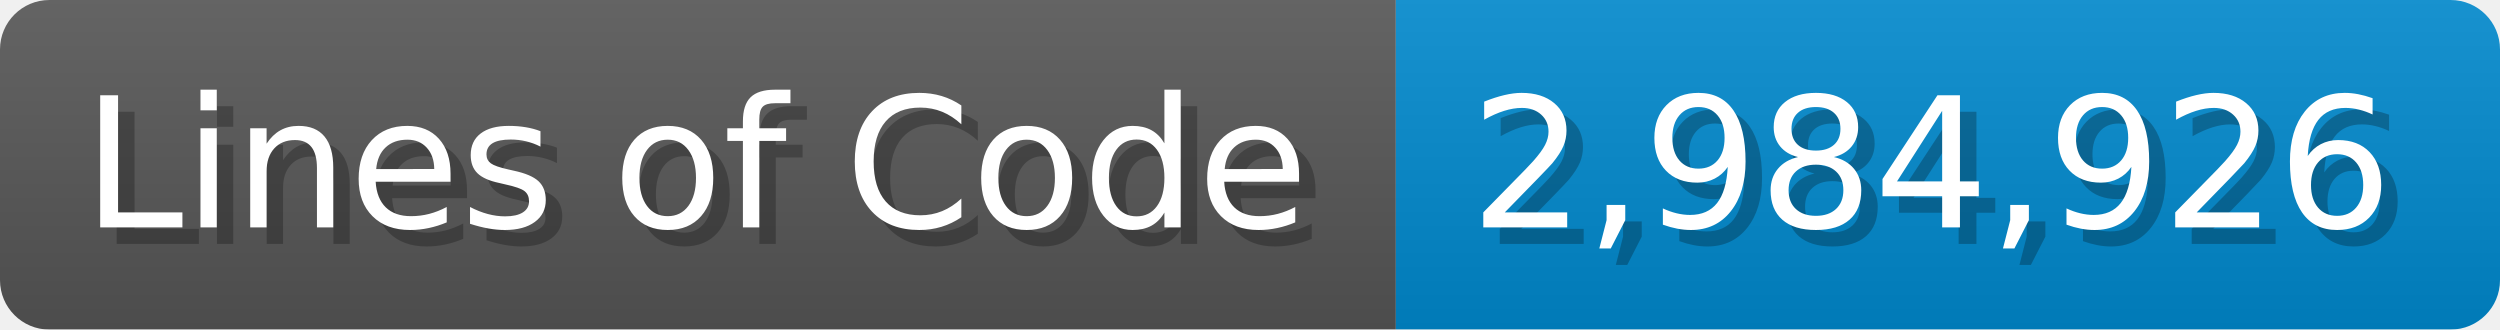
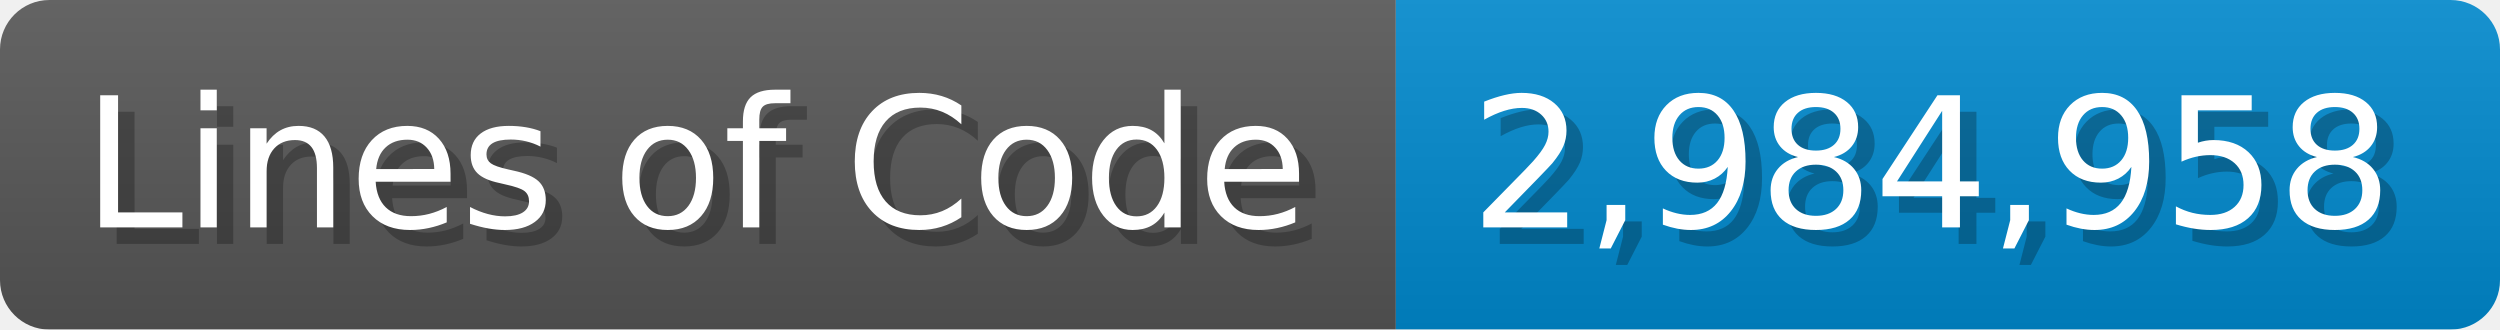
<svg xmlns="http://www.w3.org/2000/svg" width="151.7" height="20" viewBox="0 0 1517 200">
  <linearGradient id="a" x2="0" y2="100%">
    <stop offset="0" stop-opacity=".1" stop-color="#EEE" />
    <stop offset="1" stop-opacity=".1" />
  </linearGradient>
  <mask id="m">
    <rect width="1517" height="200" rx="30" fill="#FFF" />
  </mask>
  <g mask="url(#m)">
    <rect width="847" height="200" fill="#555" />
    <rect width="670" height="200" fill="#08C" x="847" />
    <rect width="1517" height="200" fill="url(#a)" />
  </g>
  <g fill="#fff" text-anchor="start" font-family="Verdana,DejaVu Sans,sans-serif" font-size="110">
    <text x="60" y="148" textLength="747" fill="#000" opacity="0.25">Lines of Code</text>
    <text x="50" y="138" textLength="747">Lines of Code</text>
-     <text x="902" y="148" textLength="570" fill="#000" opacity="0.25">2,984,926</text>
-     <text x="892" y="138" textLength="570">2,984,926</text>
+     <text x="902" y="148" textLength="570" fill="#000" opacity="0.25">2,984,958</text>
+     <text x="892" y="138" textLength="570">2,984,958</text>
  </g>
</svg>
